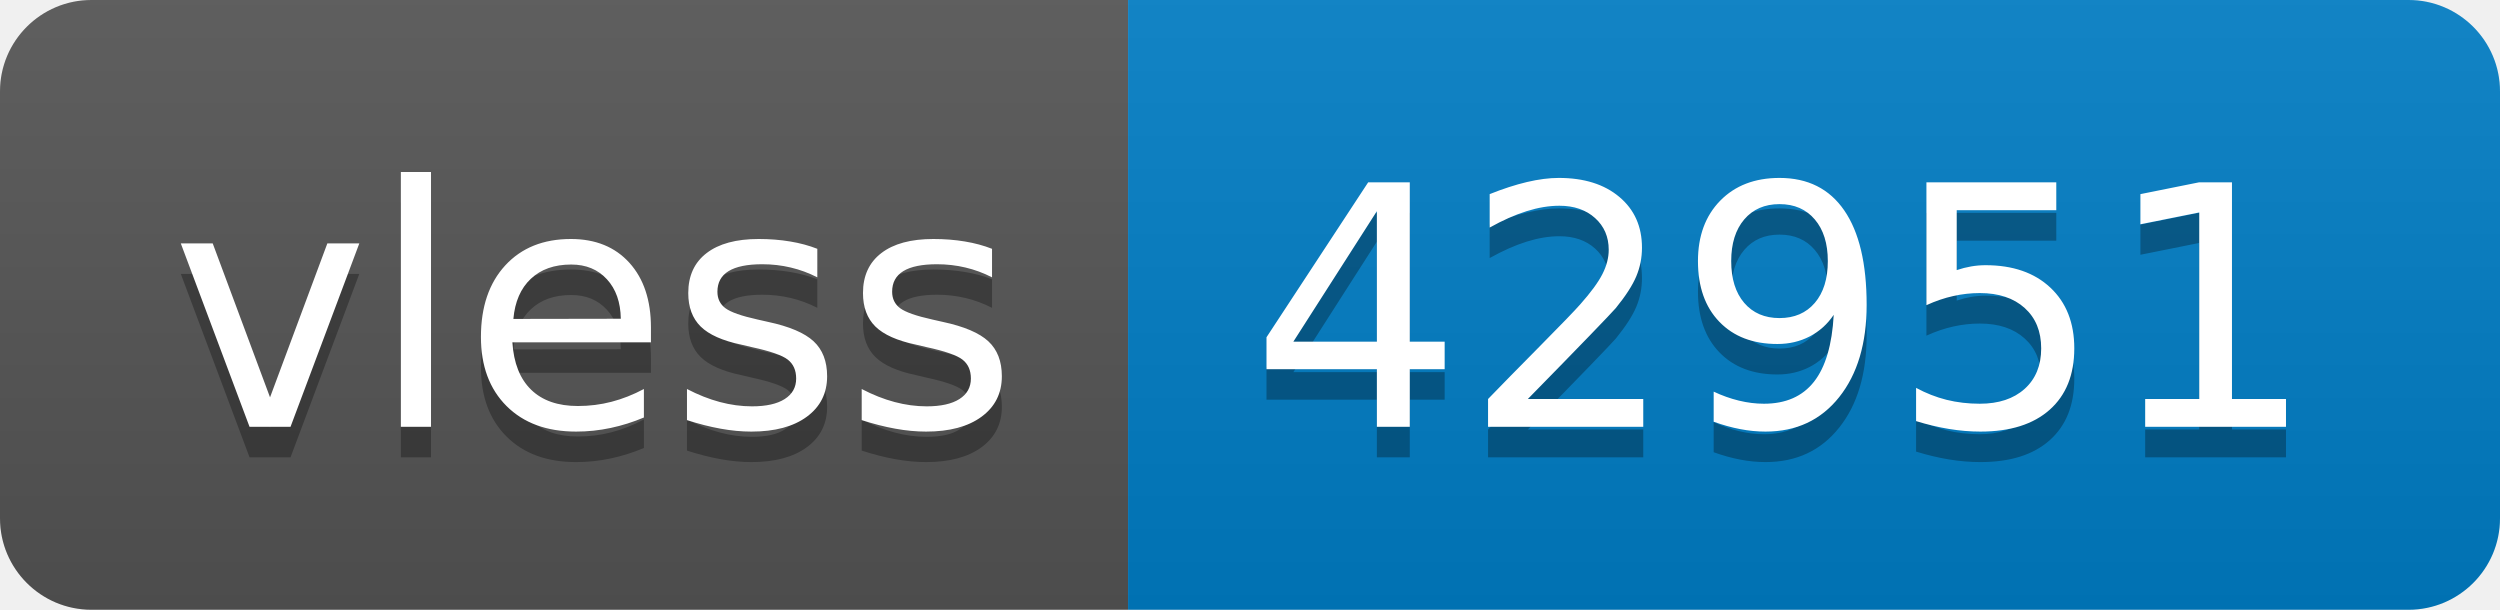
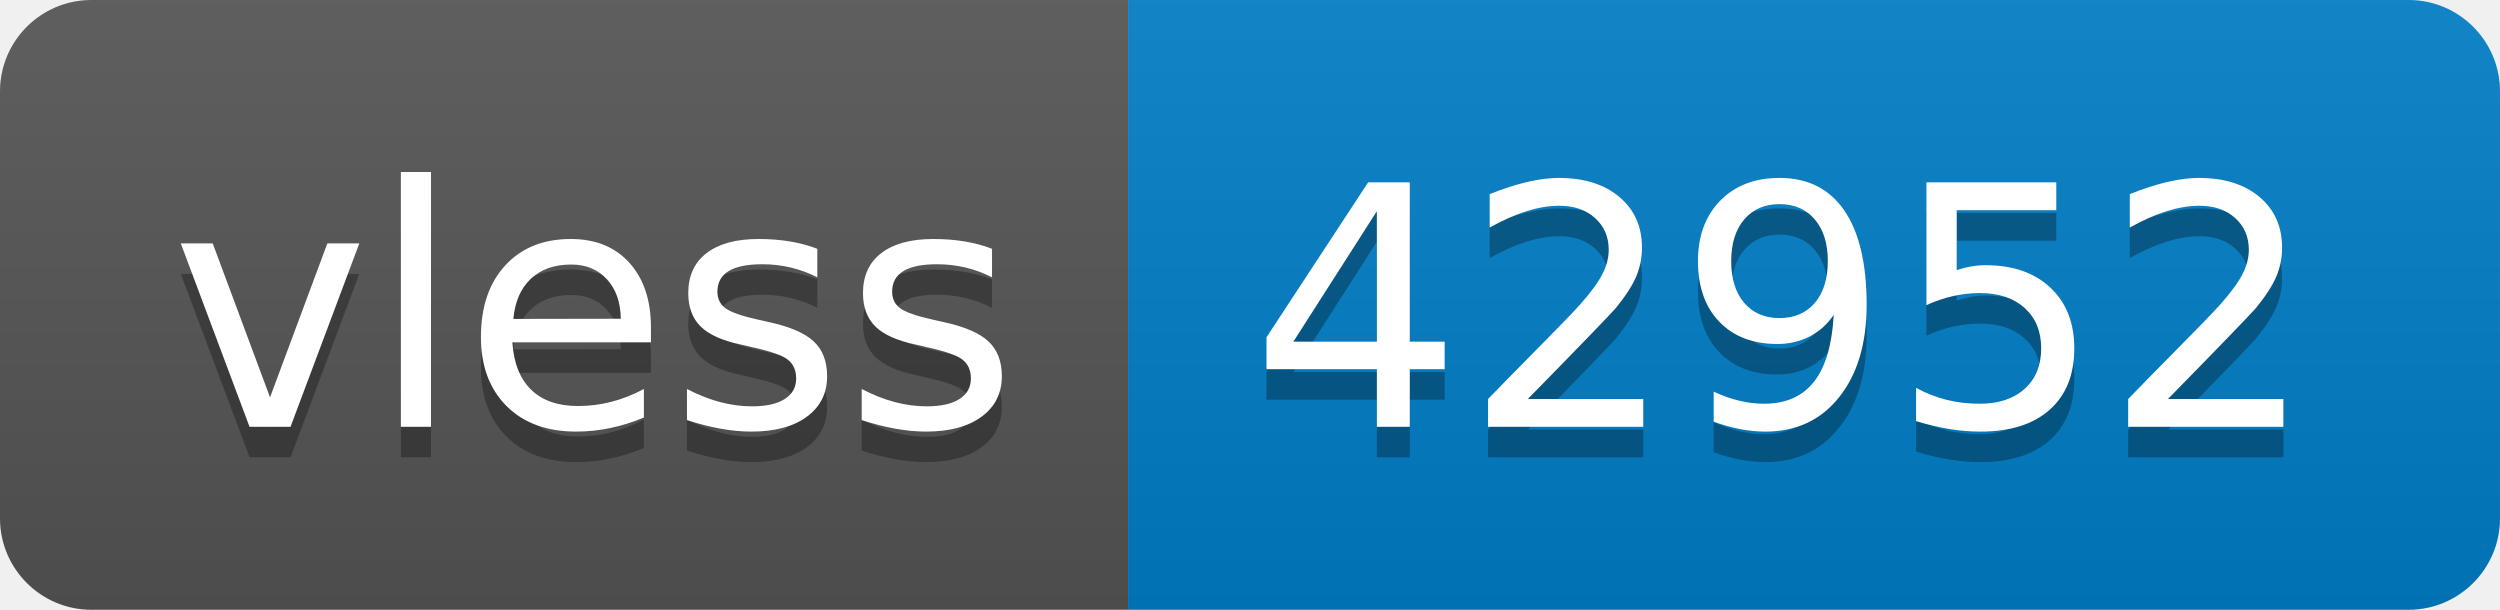
- <svg xmlns="http://www.w3.org/2000/svg" width="82" height="20" role="img" aria-label="vless: 42951">
+ <svg xmlns="http://www.w3.org/2000/svg" width="82" height="20" role="img" aria-label="vless: 42952">
  <linearGradient id="s" x2="0" y2="100%">
    <stop offset="0" stop-color="#bbb" stop-opacity=".1" />
    <stop offset="1" stop-opacity=".1" />
  </linearGradient>
  <clipPath id="r">
    <rect width="82" height="20" rx="3" fill="#fff" />
  </clipPath>
  <g clip-path="url(#r)">
    <rect width="37" height="20" fill="#555" />
    <rect x="37" width="45" height="20" fill="#007ec6" />
    <rect width="82" height="20" fill="url(#s)" />
  </g>
  <g fill="#fff" text-anchor="middle" font-family="Verdana,Geneva,DejaVu Sans,sans-serif" text-rendering="geometricPrecision" font-size="110">
    <text aria-hidden="true" x="195" y="150" fill="#010101" fill-opacity=".3" transform="scale(.1)" textLength="270">vless</text>
    <text x="195" y="140" transform="scale(.1)" fill="#fff" textLength="270">vless</text>
-     <text aria-hidden="true" x="585" y="150" fill="#010101" fill-opacity=".3" transform="scale(.1)" textLength="350">42951</text>
-     <text x="585" y="140" transform="scale(.1)" fill="#fff" textLength="350">42951</text>
+     <text aria-hidden="true" x="585" y="150" fill="#010101" fill-opacity=".3" transform="scale(.1)" textLength="350">42952</text>
+     <text x="585" y="140" transform="scale(.1)" fill="#fff" textLength="350">42952</text>
  </g>
</svg>
